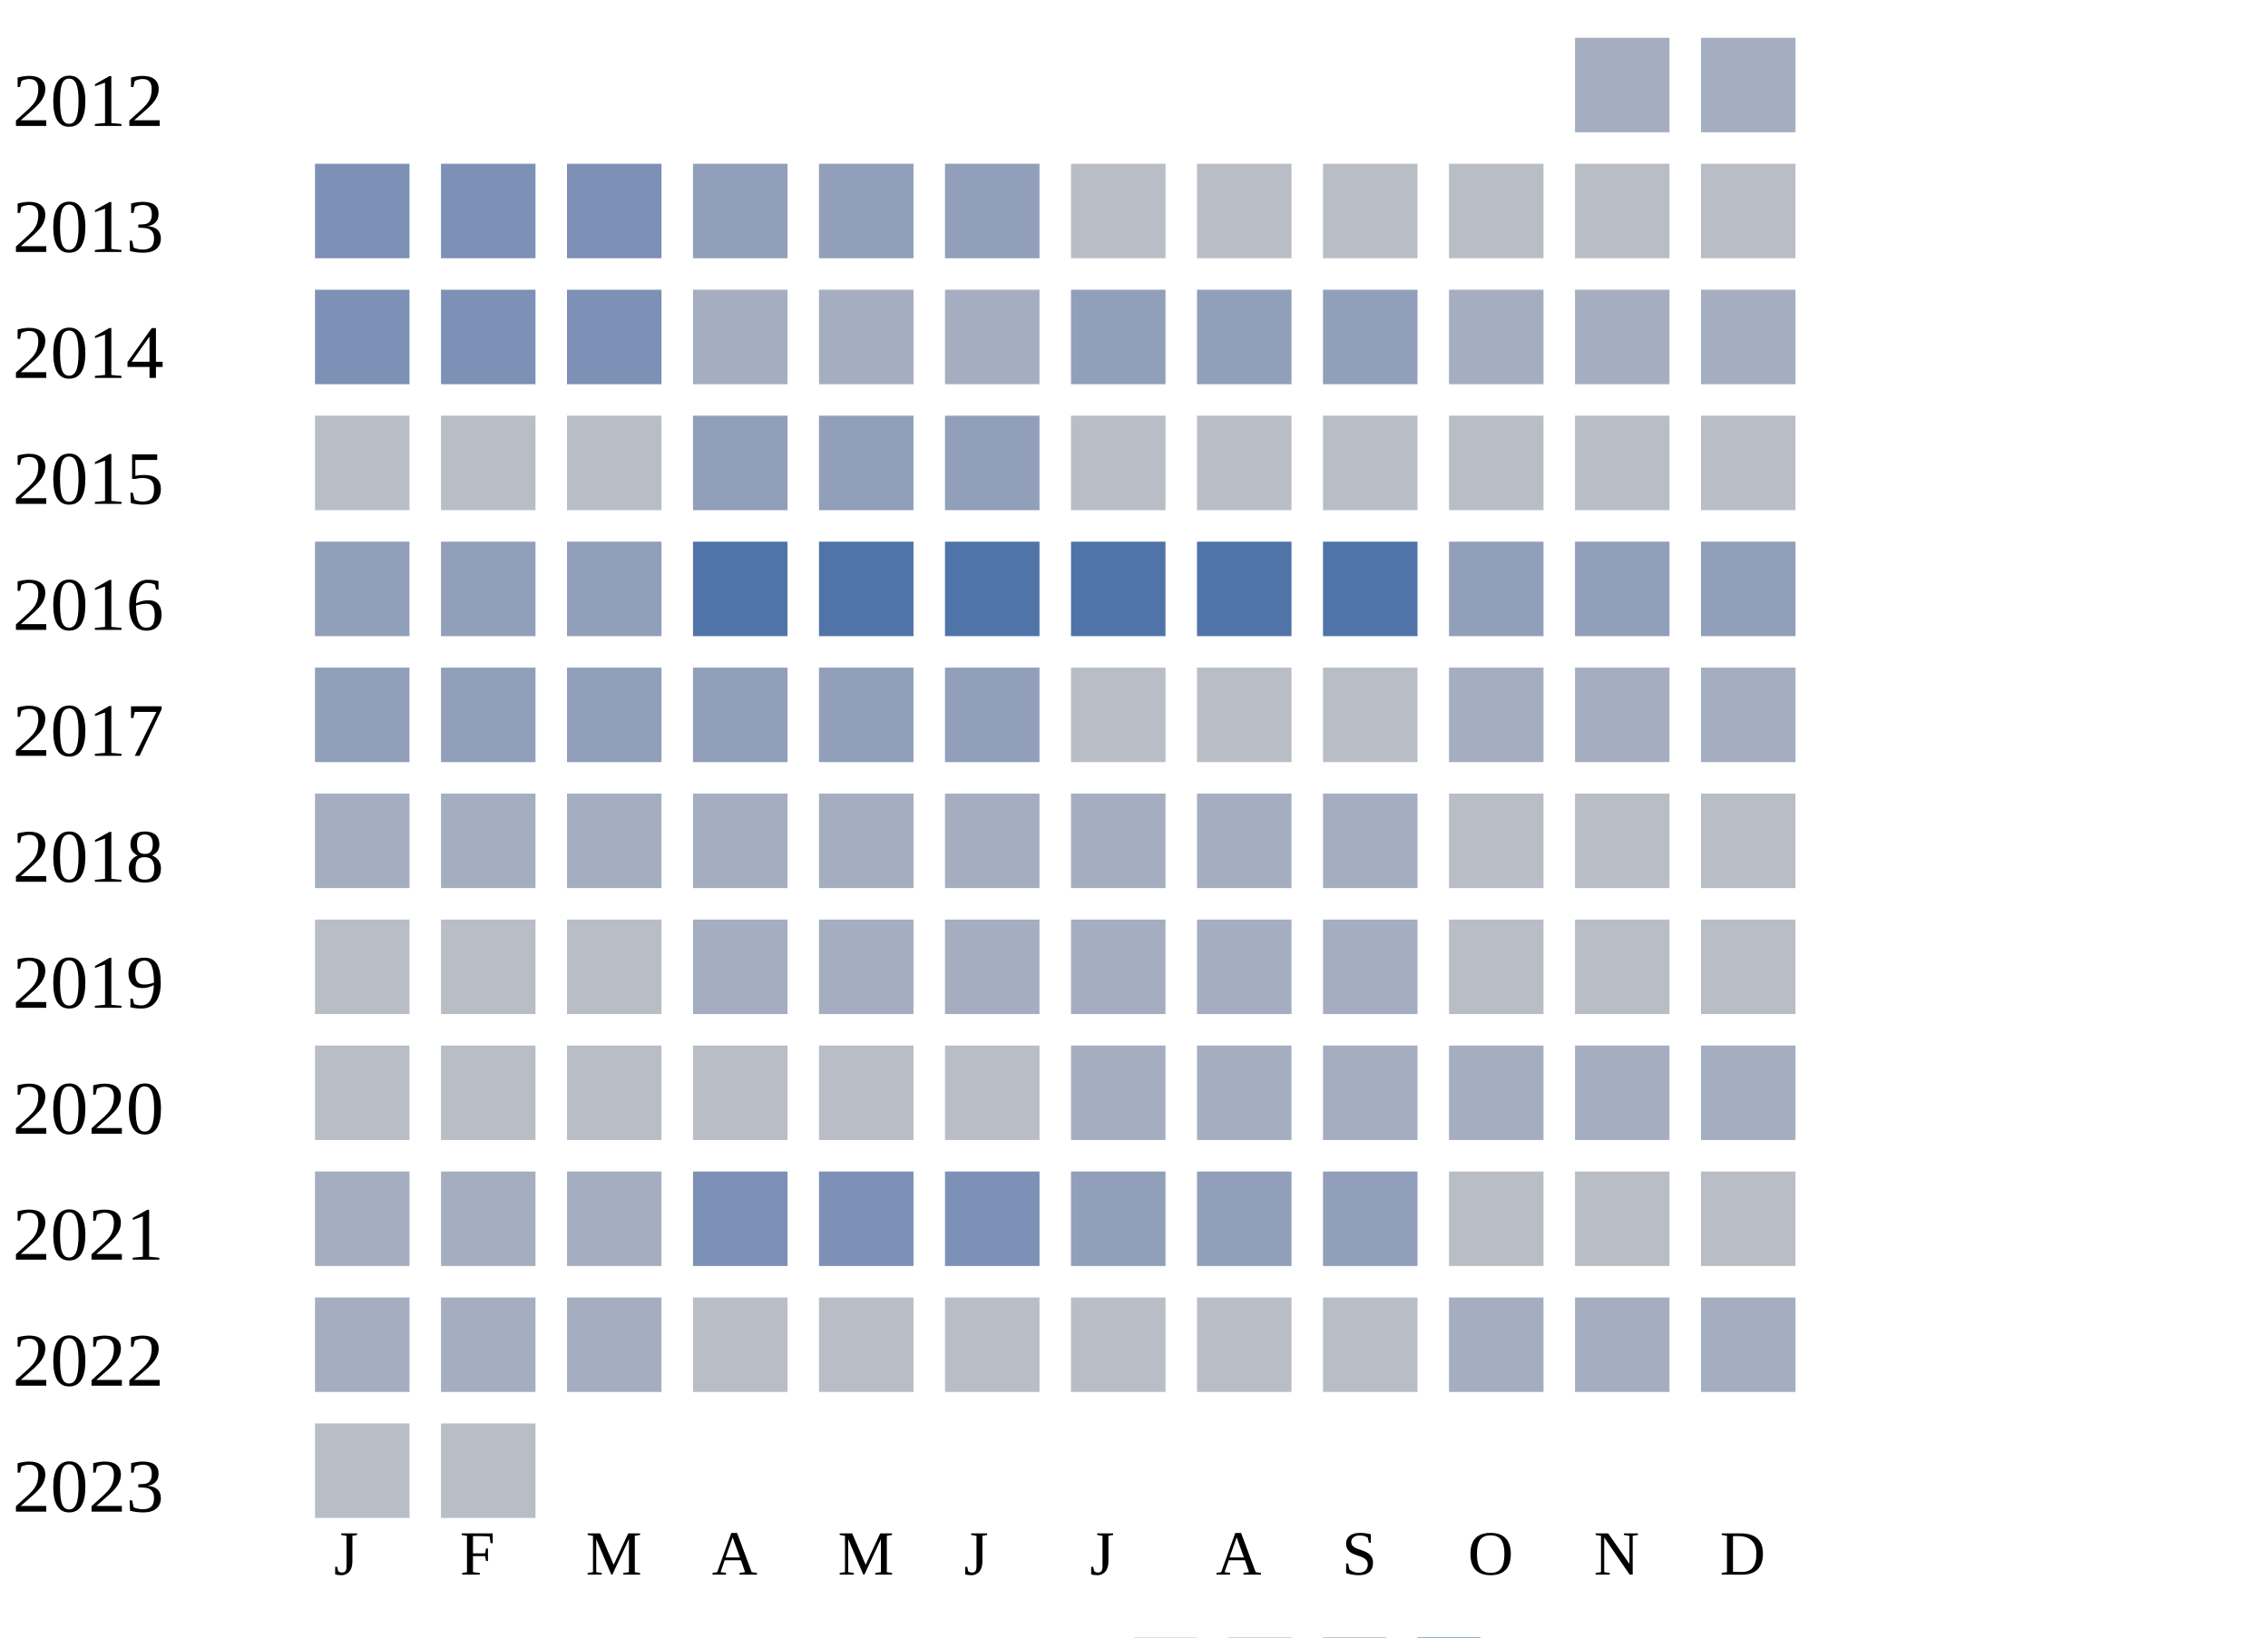
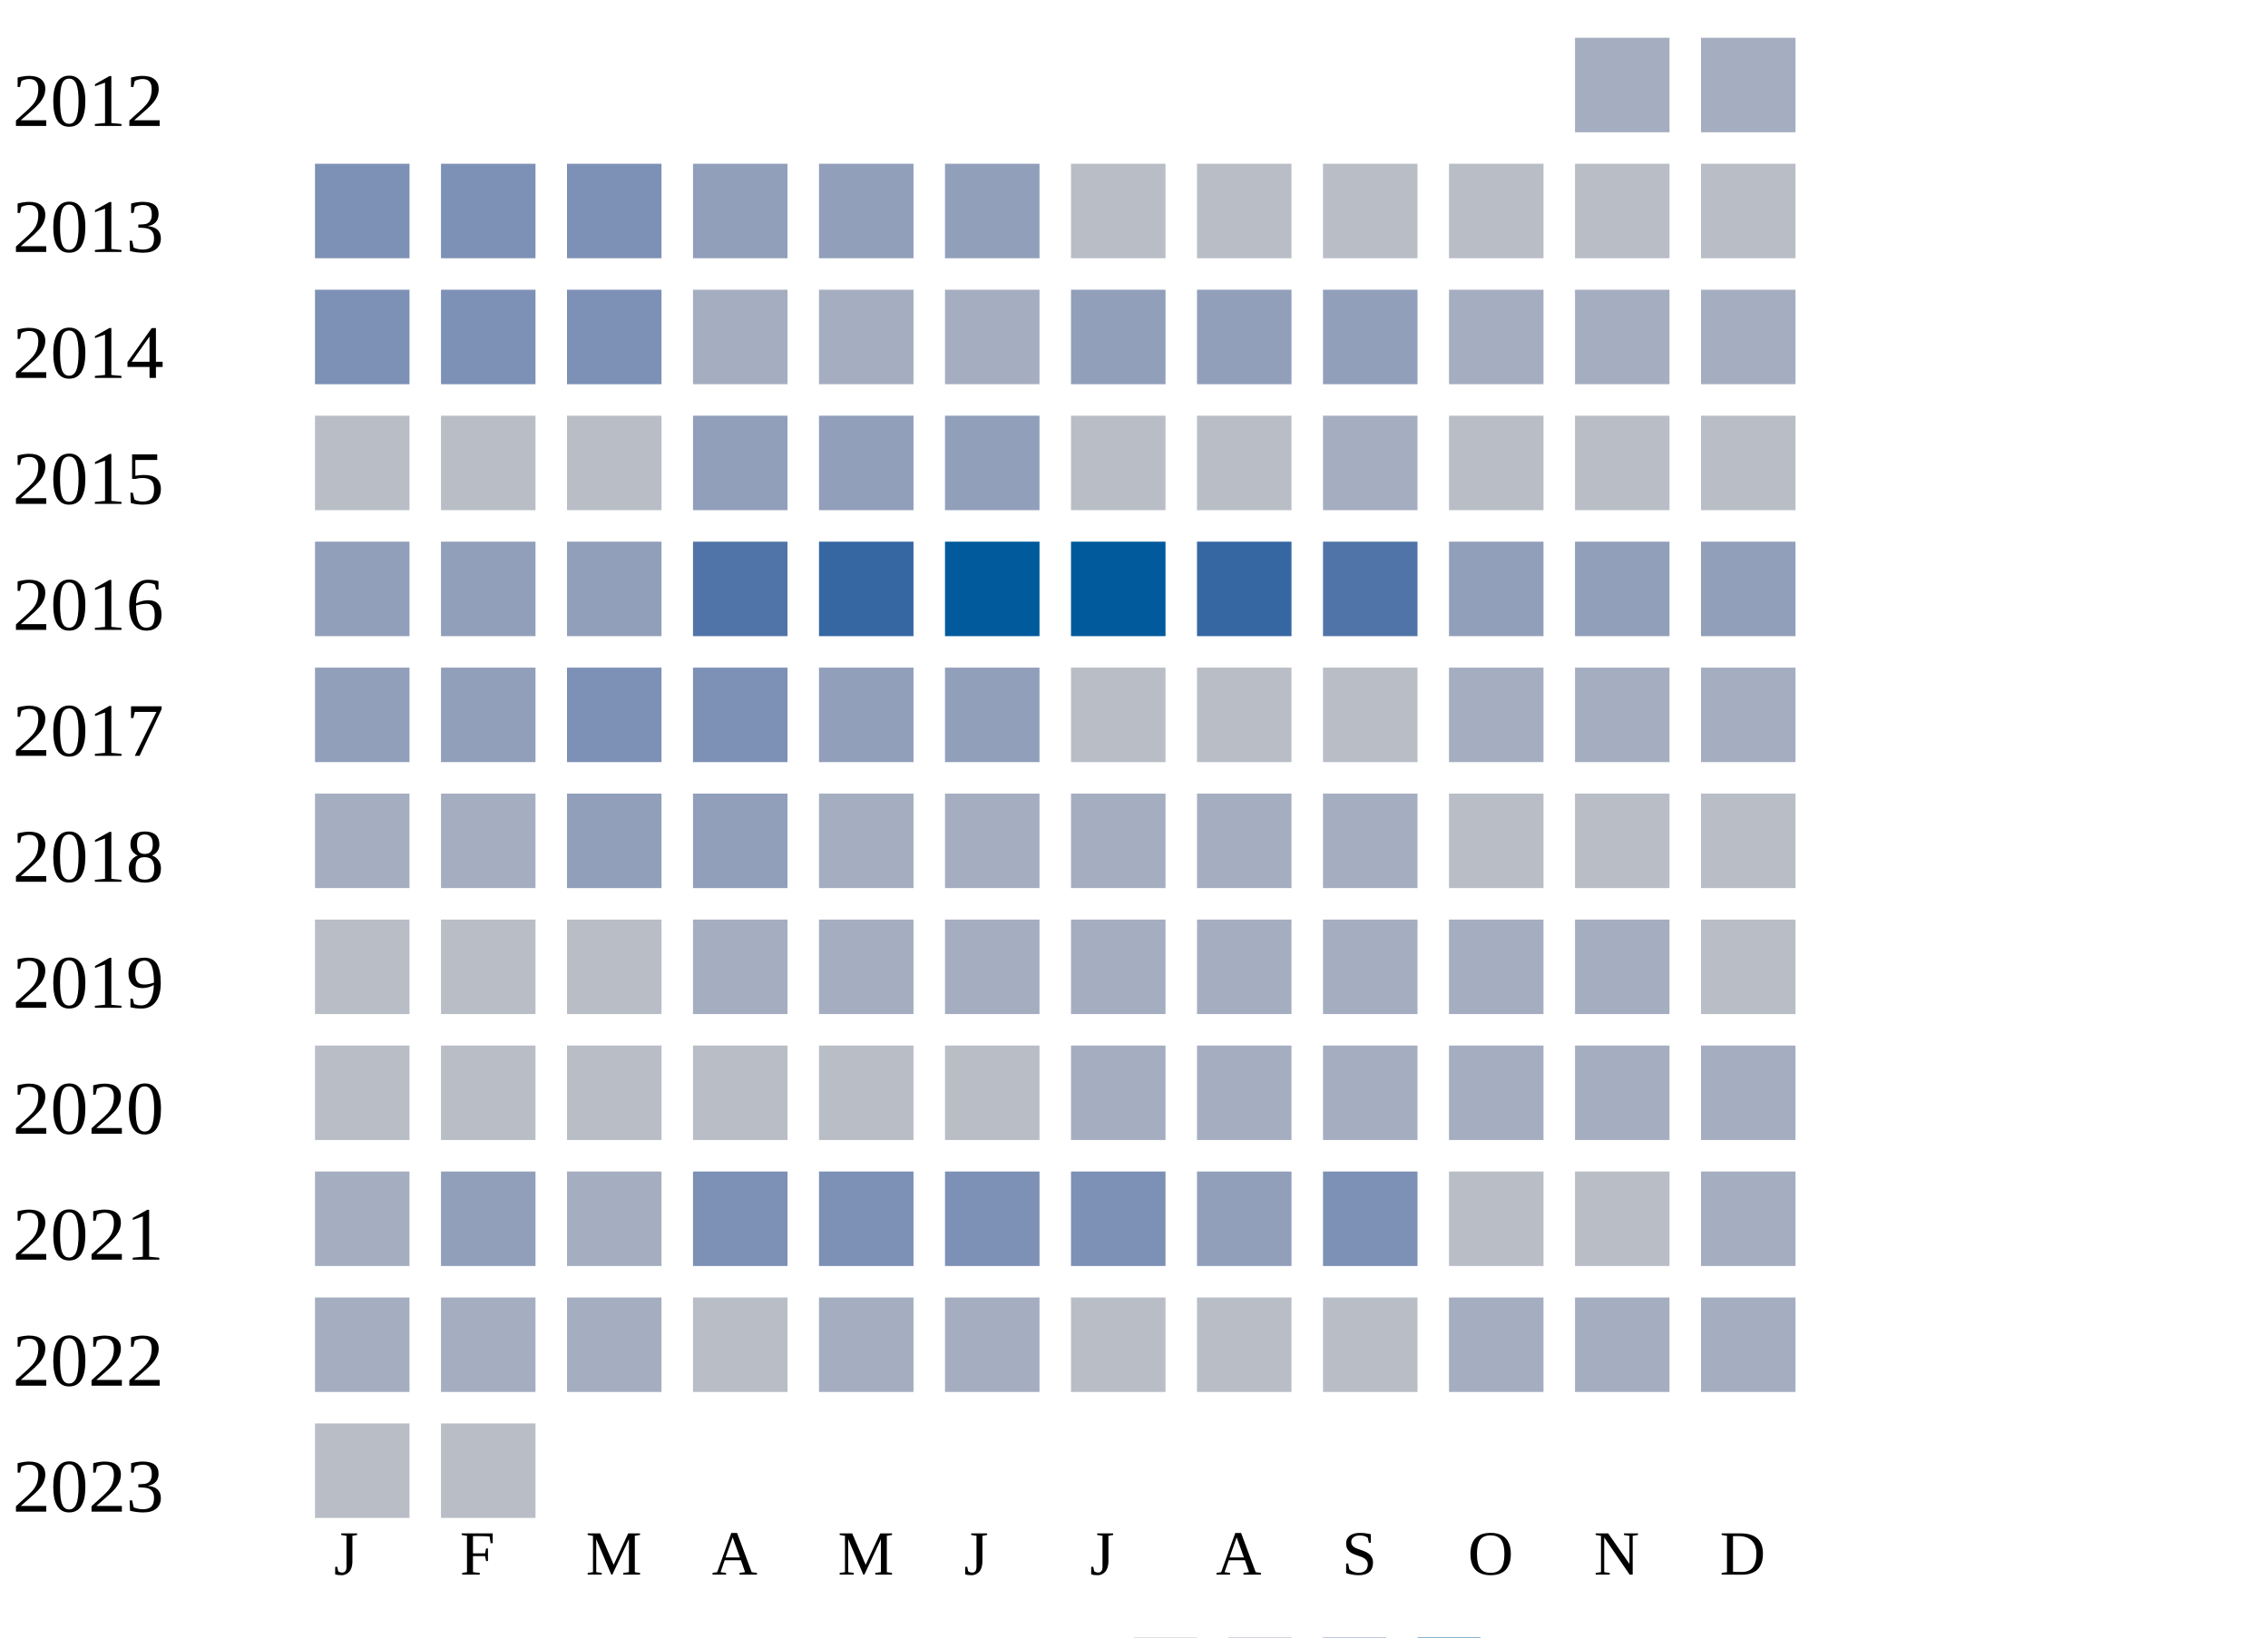
<svg xmlns="http://www.w3.org/2000/svg" width="360" height="260">
  <g transform="translate(0 0)">
    <text x="2" y="20">2012</text>
    <rect x="250" y="6" width="15" height="15" fill="#a5aec0" />
    <rect x="270" y="6" width="15" height="15" fill="#a5aec0" />
  </g>
  <g transform="translate(0 20)">
    <text x="2" y="20">2013</text>
    <rect x="50" y="6" width="15" height="15" fill="#7d90b5" />
    <rect x="70" y="6" width="15" height="15" fill="#7d90b5" />
    <rect x="90" y="6" width="15" height="15" fill="#7d90b5" />
    <rect x="110" y="6" width="15" height="15" fill="#919fba" />
    <rect x="130" y="6" width="15" height="15" fill="#919fba" />
    <rect x="150" y="6" width="15" height="15" fill="#919fba" />
    <rect x="170" y="6" width="15" height="15" fill="#b9bdc6" />
    <rect x="190" y="6" width="15" height="15" fill="#b9bdc6" />
    <rect x="210" y="6" width="15" height="15" fill="#b9bdc6" />
    <rect x="230" y="6" width="15" height="15" fill="#b9bdc6" />
    <rect x="250" y="6" width="15" height="15" fill="#b9bdc6" />
    <rect x="270" y="6" width="15" height="15" fill="#b9bdc6" />
  </g>
  <g transform="translate(0 40)">
    <text x="2" y="20">2014</text>
    <rect x="50" y="6" width="15" height="15" fill="#7d90b5" />
    <rect x="70" y="6" width="15" height="15" fill="#7d90b5" />
    <rect x="90" y="6" width="15" height="15" fill="#7d90b5" />
    <rect x="110" y="6" width="15" height="15" fill="#a5aec0" />
    <rect x="130" y="6" width="15" height="15" fill="#a5aec0" />
    <rect x="150" y="6" width="15" height="15" fill="#a5aec0" />
    <rect x="170" y="6" width="15" height="15" fill="#919fba" />
    <rect x="190" y="6" width="15" height="15" fill="#919fba" />
    <rect x="210" y="6" width="15" height="15" fill="#919fba" />
    <rect x="230" y="6" width="15" height="15" fill="#a5aec0" />
    <rect x="250" y="6" width="15" height="15" fill="#a5aec0" />
    <rect x="270" y="6" width="15" height="15" fill="#a5aec0" />
  </g>
  <g transform="translate(0 60)">
    <text x="2" y="20">2015</text>
    <rect x="50" y="6" width="15" height="15" fill="#b9bdc6" />
    <rect x="70" y="6" width="15" height="15" fill="#b9bdc6" />
    <rect x="90" y="6" width="15" height="15" fill="#b9bdc6" />
    <rect x="110" y="6" width="15" height="15" fill="#919fba" />
    <rect x="130" y="6" width="15" height="15" fill="#919fba" />
    <rect x="150" y="6" width="15" height="15" fill="#919fba" />
    <rect x="170" y="6" width="15" height="15" fill="#b9bdc6" />
    <rect x="190" y="6" width="15" height="15" fill="#b9bdc6" />
-     <rect x="210" y="6" width="15" height="15" fill="#b9bdc6" />
+     <rect x="210" y="6" width="15" height="15" fill="#a5aec0" />
    <rect x="230" y="6" width="15" height="15" fill="#b9bdc6" />
    <rect x="250" y="6" width="15" height="15" fill="#b9bdc6" />
    <rect x="270" y="6" width="15" height="15" fill="#b9bdc6" />
  </g>
  <g transform="translate(0 80)">
    <text x="2" y="20">2016</text>
    <rect x="50" y="6" width="15" height="15" fill="#919fba" />
    <rect x="70" y="6" width="15" height="15" fill="#919fba" />
    <rect x="90" y="6" width="15" height="15" fill="#919fba" />
    <rect x="110" y="6" width="15" height="15" fill="#5174a8" />
-     <rect x="130" y="6" width="15" height="15" fill="#5174a8" />
-     <rect x="150" y="6" width="15" height="15" fill="#5174a8" />
-     <rect x="170" y="6" width="15" height="15" fill="#5174a8" />
-     <rect x="190" y="6" width="15" height="15" fill="#5174a8" />
+     <rect x="130" y="6" width="15" height="15" fill="#3667a2" />
+     <rect x="150" y="6" width="15" height="15" fill="#005a9c" />
+     <rect x="170" y="6" width="15" height="15" fill="#005a9c" />
+     <rect x="190" y="6" width="15" height="15" fill="#3667a2" />
    <rect x="210" y="6" width="15" height="15" fill="#5174a8" />
    <rect x="230" y="6" width="15" height="15" fill="#919fba" />
    <rect x="250" y="6" width="15" height="15" fill="#919fba" />
    <rect x="270" y="6" width="15" height="15" fill="#919fba" />
  </g>
  <g transform="translate(0 100)">
    <text x="2" y="20">2017</text>
    <rect x="50" y="6" width="15" height="15" fill="#919fba" />
    <rect x="70" y="6" width="15" height="15" fill="#919fba" />
-     <rect x="90" y="6" width="15" height="15" fill="#919fba" />
-     <rect x="110" y="6" width="15" height="15" fill="#919fba" />
+     <rect x="90" y="6" width="15" height="15" fill="#7d90b5" />
+     <rect x="110" y="6" width="15" height="15" fill="#7d90b5" />
    <rect x="130" y="6" width="15" height="15" fill="#919fba" />
    <rect x="150" y="6" width="15" height="15" fill="#919fba" />
    <rect x="170" y="6" width="15" height="15" fill="#b9bdc6" />
    <rect x="190" y="6" width="15" height="15" fill="#b9bdc6" />
    <rect x="210" y="6" width="15" height="15" fill="#b9bdc6" />
    <rect x="230" y="6" width="15" height="15" fill="#a5aec0" />
    <rect x="250" y="6" width="15" height="15" fill="#a5aec0" />
    <rect x="270" y="6" width="15" height="15" fill="#a5aec0" />
  </g>
  <g transform="translate(0 120)">
    <text x="2" y="20">2018</text>
    <rect x="50" y="6" width="15" height="15" fill="#a5aec0" />
    <rect x="70" y="6" width="15" height="15" fill="#a5aec0" />
-     <rect x="90" y="6" width="15" height="15" fill="#a5aec0" />
-     <rect x="110" y="6" width="15" height="15" fill="#a5aec0" />
+     <rect x="90" y="6" width="15" height="15" fill="#919fba" />
+     <rect x="110" y="6" width="15" height="15" fill="#919fba" />
    <rect x="130" y="6" width="15" height="15" fill="#a5aec0" />
    <rect x="150" y="6" width="15" height="15" fill="#a5aec0" />
    <rect x="170" y="6" width="15" height="15" fill="#a5aec0" />
    <rect x="190" y="6" width="15" height="15" fill="#a5aec0" />
    <rect x="210" y="6" width="15" height="15" fill="#a5aec0" />
    <rect x="230" y="6" width="15" height="15" fill="#b9bdc6" />
    <rect x="250" y="6" width="15" height="15" fill="#b9bdc6" />
    <rect x="270" y="6" width="15" height="15" fill="#b9bdc6" />
  </g>
  <g transform="translate(0 140)">
    <text x="2" y="20">2019</text>
    <rect x="50" y="6" width="15" height="15" fill="#b9bdc6" />
    <rect x="70" y="6" width="15" height="15" fill="#b9bdc6" />
    <rect x="90" y="6" width="15" height="15" fill="#b9bdc6" />
    <rect x="110" y="6" width="15" height="15" fill="#a5aec0" />
    <rect x="130" y="6" width="15" height="15" fill="#a5aec0" />
    <rect x="150" y="6" width="15" height="15" fill="#a5aec0" />
    <rect x="170" y="6" width="15" height="15" fill="#a5aec0" />
    <rect x="190" y="6" width="15" height="15" fill="#a5aec0" />
    <rect x="210" y="6" width="15" height="15" fill="#a5aec0" />
-     <rect x="230" y="6" width="15" height="15" fill="#b9bdc6" />
-     <rect x="250" y="6" width="15" height="15" fill="#b9bdc6" />
+     <rect x="230" y="6" width="15" height="15" fill="#a5aec0" />
+     <rect x="250" y="6" width="15" height="15" fill="#a5aec0" />
    <rect x="270" y="6" width="15" height="15" fill="#b9bdc6" />
  </g>
  <g transform="translate(0 160)">
    <text x="2" y="20">2020</text>
    <rect x="50" y="6" width="15" height="15" fill="#b9bdc6" />
    <rect x="70" y="6" width="15" height="15" fill="#b9bdc6" />
    <rect x="90" y="6" width="15" height="15" fill="#b9bdc6" />
    <rect x="110" y="6" width="15" height="15" fill="#b9bdc6" />
    <rect x="130" y="6" width="15" height="15" fill="#b9bdc6" />
    <rect x="150" y="6" width="15" height="15" fill="#b9bdc6" />
    <rect x="170" y="6" width="15" height="15" fill="#a5aec0" />
    <rect x="190" y="6" width="15" height="15" fill="#a5aec0" />
    <rect x="210" y="6" width="15" height="15" fill="#a5aec0" />
    <rect x="230" y="6" width="15" height="15" fill="#a5aec0" />
    <rect x="250" y="6" width="15" height="15" fill="#a5aec0" />
    <rect x="270" y="6" width="15" height="15" fill="#a5aec0" />
  </g>
  <g transform="translate(0 180)">
    <text x="2" y="20">2021</text>
    <rect x="50" y="6" width="15" height="15" fill="#a5aec0" />
-     <rect x="70" y="6" width="15" height="15" fill="#a5aec0" />
+     <rect x="70" y="6" width="15" height="15" fill="#919fba" />
    <rect x="90" y="6" width="15" height="15" fill="#a5aec0" />
    <rect x="110" y="6" width="15" height="15" fill="#7d90b5" />
    <rect x="130" y="6" width="15" height="15" fill="#7d90b5" />
    <rect x="150" y="6" width="15" height="15" fill="#7d90b5" />
-     <rect x="170" y="6" width="15" height="15" fill="#919fba" />
+     <rect x="170" y="6" width="15" height="15" fill="#7d90b5" />
    <rect x="190" y="6" width="15" height="15" fill="#919fba" />
-     <rect x="210" y="6" width="15" height="15" fill="#919fba" />
+     <rect x="210" y="6" width="15" height="15" fill="#7d90b5" />
    <rect x="230" y="6" width="15" height="15" fill="#b9bdc6" />
    <rect x="250" y="6" width="15" height="15" fill="#b9bdc6" />
-     <rect x="270" y="6" width="15" height="15" fill="#b9bdc6" />
+     <rect x="270" y="6" width="15" height="15" fill="#a5aec0" />
  </g>
  <g transform="translate(0 200)">
    <text x="2" y="20">2022</text>
    <rect x="50" y="6" width="15" height="15" fill="#a5aec0" />
    <rect x="70" y="6" width="15" height="15" fill="#a5aec0" />
    <rect x="90" y="6" width="15" height="15" fill="#a5aec0" />
    <rect x="110" y="6" width="15" height="15" fill="#b9bdc6" />
-     <rect x="130" y="6" width="15" height="15" fill="#b9bdc6" />
-     <rect x="150" y="6" width="15" height="15" fill="#b9bdc6" />
+     <rect x="130" y="6" width="15" height="15" fill="#a5aec0" />
+     <rect x="150" y="6" width="15" height="15" fill="#a5aec0" />
    <rect x="170" y="6" width="15" height="15" fill="#b9bdc6" />
    <rect x="190" y="6" width="15" height="15" fill="#b9bdc6" />
    <rect x="210" y="6" width="15" height="15" fill="#b9bdc6" />
    <rect x="230" y="6" width="15" height="15" fill="#a5aec0" />
    <rect x="250" y="6" width="15" height="15" fill="#a5aec0" />
    <rect x="270" y="6" width="15" height="15" fill="#a5aec0" />
  </g>
  <g transform="translate(0 220)">
    <text x="2" y="20">2023</text>
    <rect x="50" y="6" width="15" height="15" fill="#b9bdc6" />
    <rect x="70" y="6" width="15" height="15" fill="#b9bdc6" />
  </g>
  <text style="font-size: 10px; text-align: center" x="53" y="250">J</text>
  <text style="font-size: 10px; text-align: center" x="73" y="250">F</text>
  <text style="font-size: 10px; text-align: center" x="93" y="250">M</text>
  <text style="font-size: 10px; text-align: center" x="113" y="250">A</text>
  <text style="font-size: 10px; text-align: center" x="133" y="250">M</text>
  <text style="font-size: 10px; text-align: center" x="153" y="250">J</text>
  <text style="font-size: 10px; text-align: center" x="173" y="250">J</text>
  <text style="font-size: 10px; text-align: center" x="193" y="250">A</text>
  <text style="font-size: 10px; text-align: center" x="213" y="250">S</text>
  <text style="font-size: 10px; text-align: center" x="233" y="250">O</text>
  <text style="font-size: 10px; text-align: center" x="253" y="250">N</text>
  <text style="font-size: 10px; text-align: center" x="273" y="250">D</text>
  <text style="font-size: 10px;" x="155" y="269">Less</text>
  <rect fill="#b9bdc6" width="10" height="10" x="180" y="260" />
  <rect fill="#919fba" width="10" height="10" x="195" y="260" />
  <rect fill="#6882ae" width="10" height="10" x="210" y="260" />
  <rect fill="#005a9c" width="10" height="10" x="225" y="260" />
  <text x="240" y="269" style="font-size: 10px;">More</text>
</svg>
